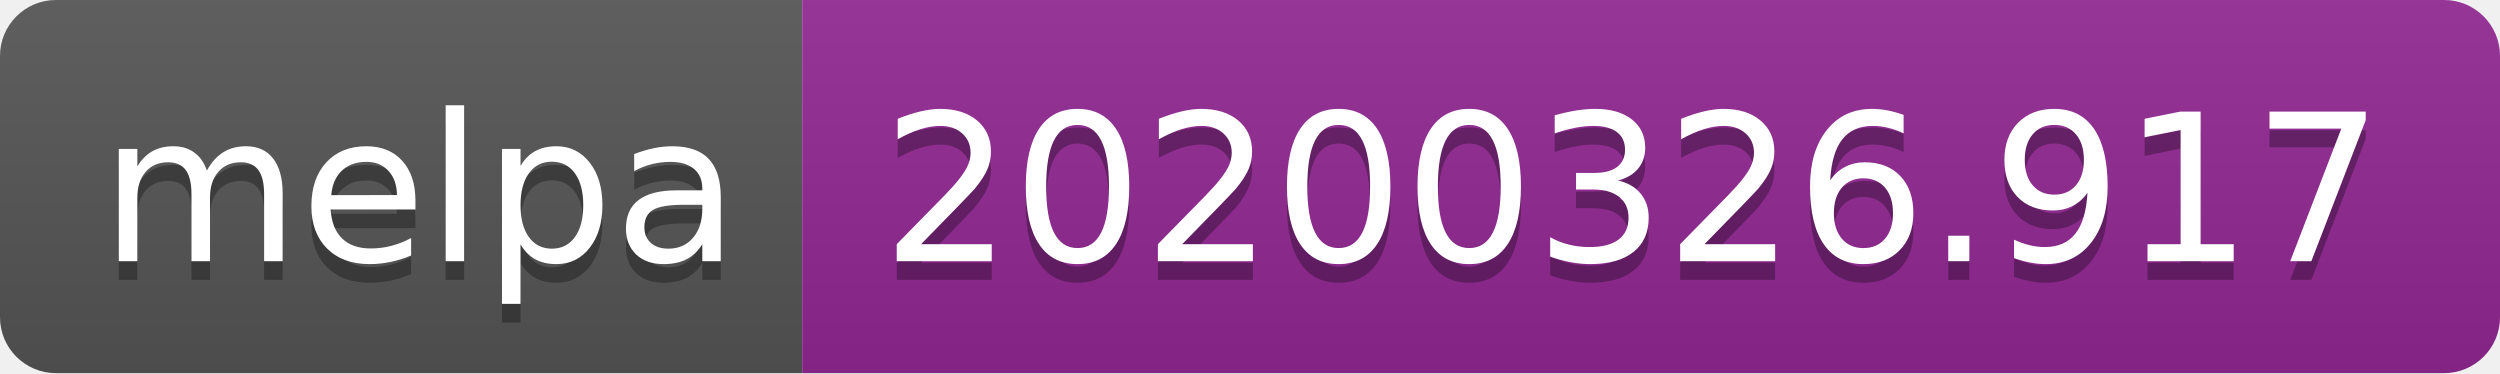
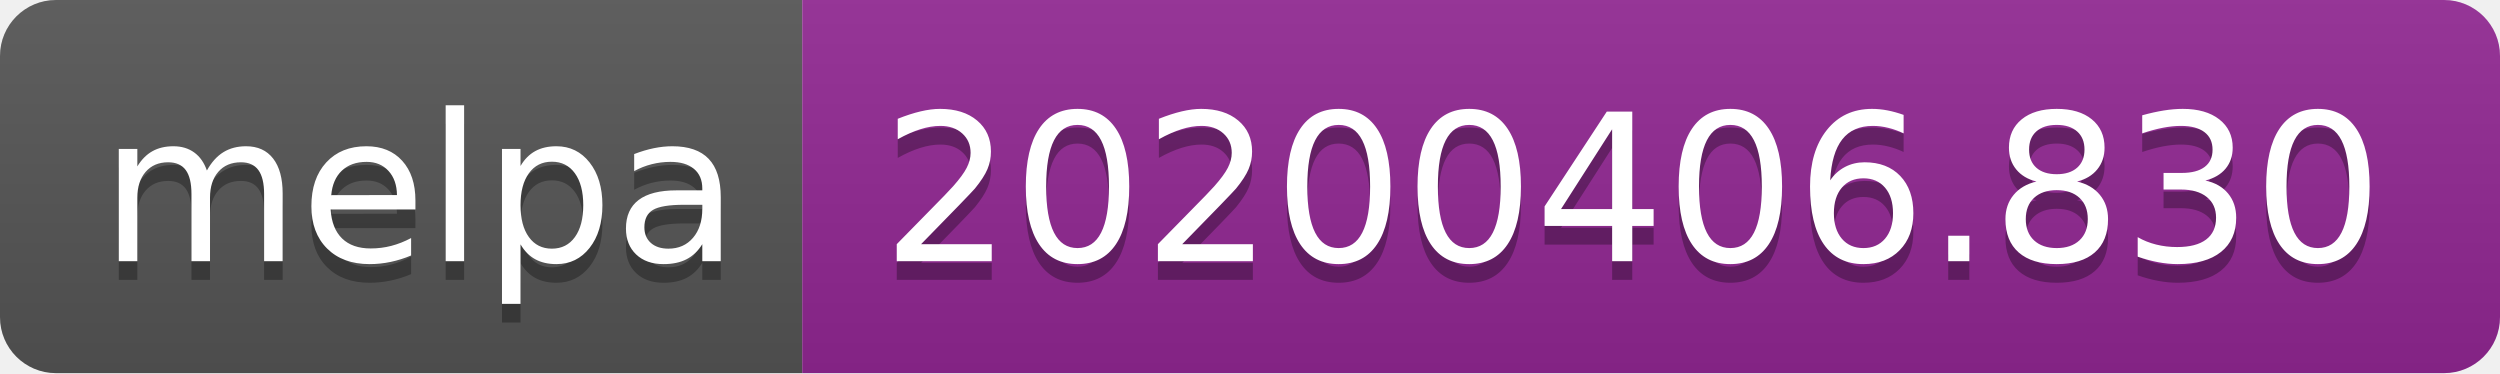
<svg xmlns="http://www.w3.org/2000/svg" width="134" height="20">
  <linearGradient id="b" x2="0" y2="100%">
    <stop offset="0" stop-color="#bbb" stop-opacity=".1" />
    <stop offset="1" stop-opacity=".1" />
  </linearGradient>
  <clipPath id="a">
    <rect width="134" height="20" rx="3" fill="#fff" />
  </clipPath>
  <g clip-path="url(#a)">
    <path fill="#555" d="M0 0h43v20H0z" />
    <path fill="#922793" d="M43 0h91v20H43z" />
    <path fill="url(#b)" d="M0 0h134v20H0z" />
  </g>
  <g fill="#fff" text-anchor="middle" font-family="DejaVu Sans,Verdana,Geneva,sans-serif" font-size="110">
    <text x="225" y="150" fill="#010101" fill-opacity=".3" transform="scale(.1)" textLength="330">melpa</text>
    <text x="225" y="140" transform="scale(.1)" textLength="330">melpa</text>
-     <text x="875" y="150" fill="#010101" fill-opacity=".3" transform="scale(.1)" textLength="810">20200326.917</text>
-     <text x="875" y="140" transform="scale(.1)" textLength="810">20200326.917</text>
+     <text x="875" y="150" fill="#010101" fill-opacity=".3" transform="scale(.1)" textLength="810">20200406.830</text>
+     <text x="875" y="140" transform="scale(.1)" textLength="810">20200406.830</text>
  </g>
</svg>
